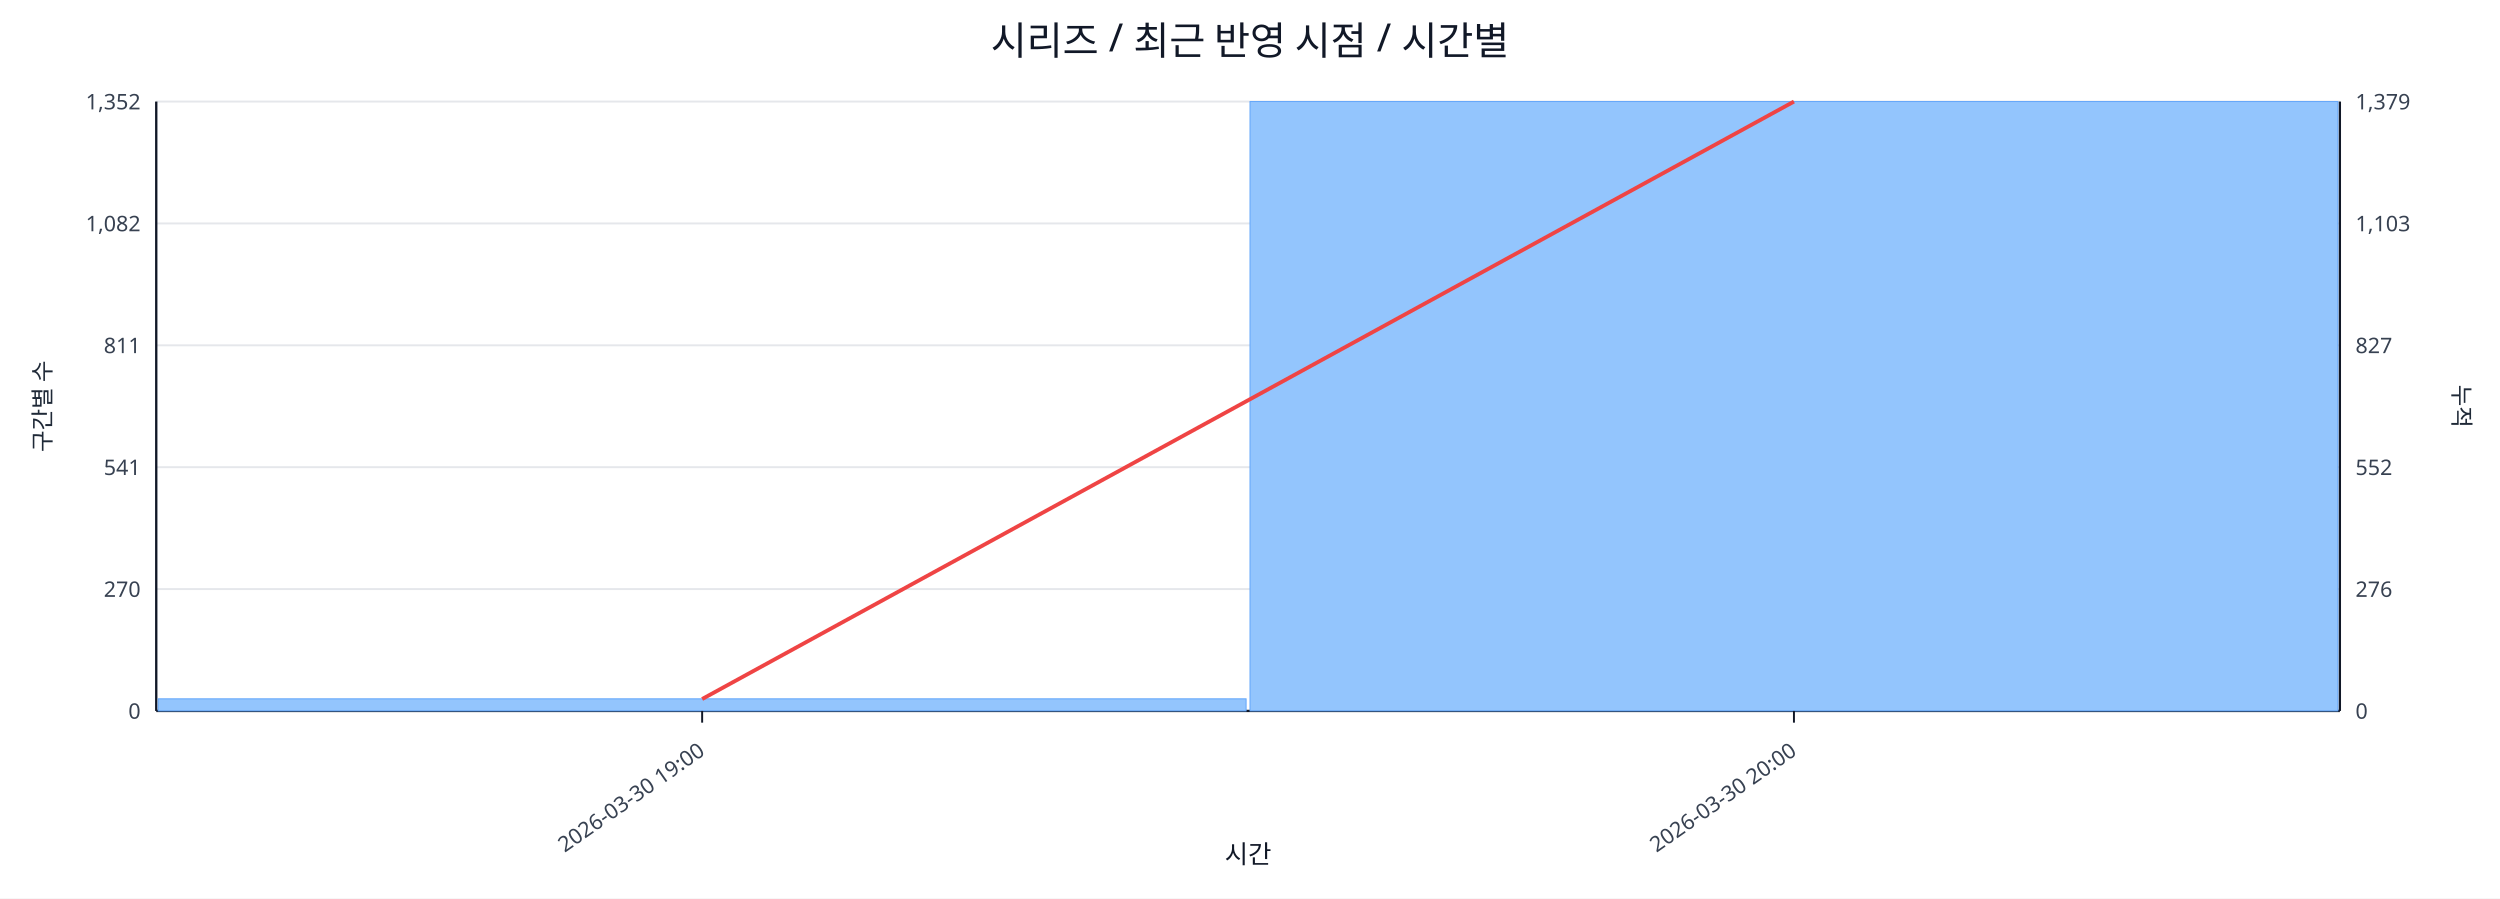
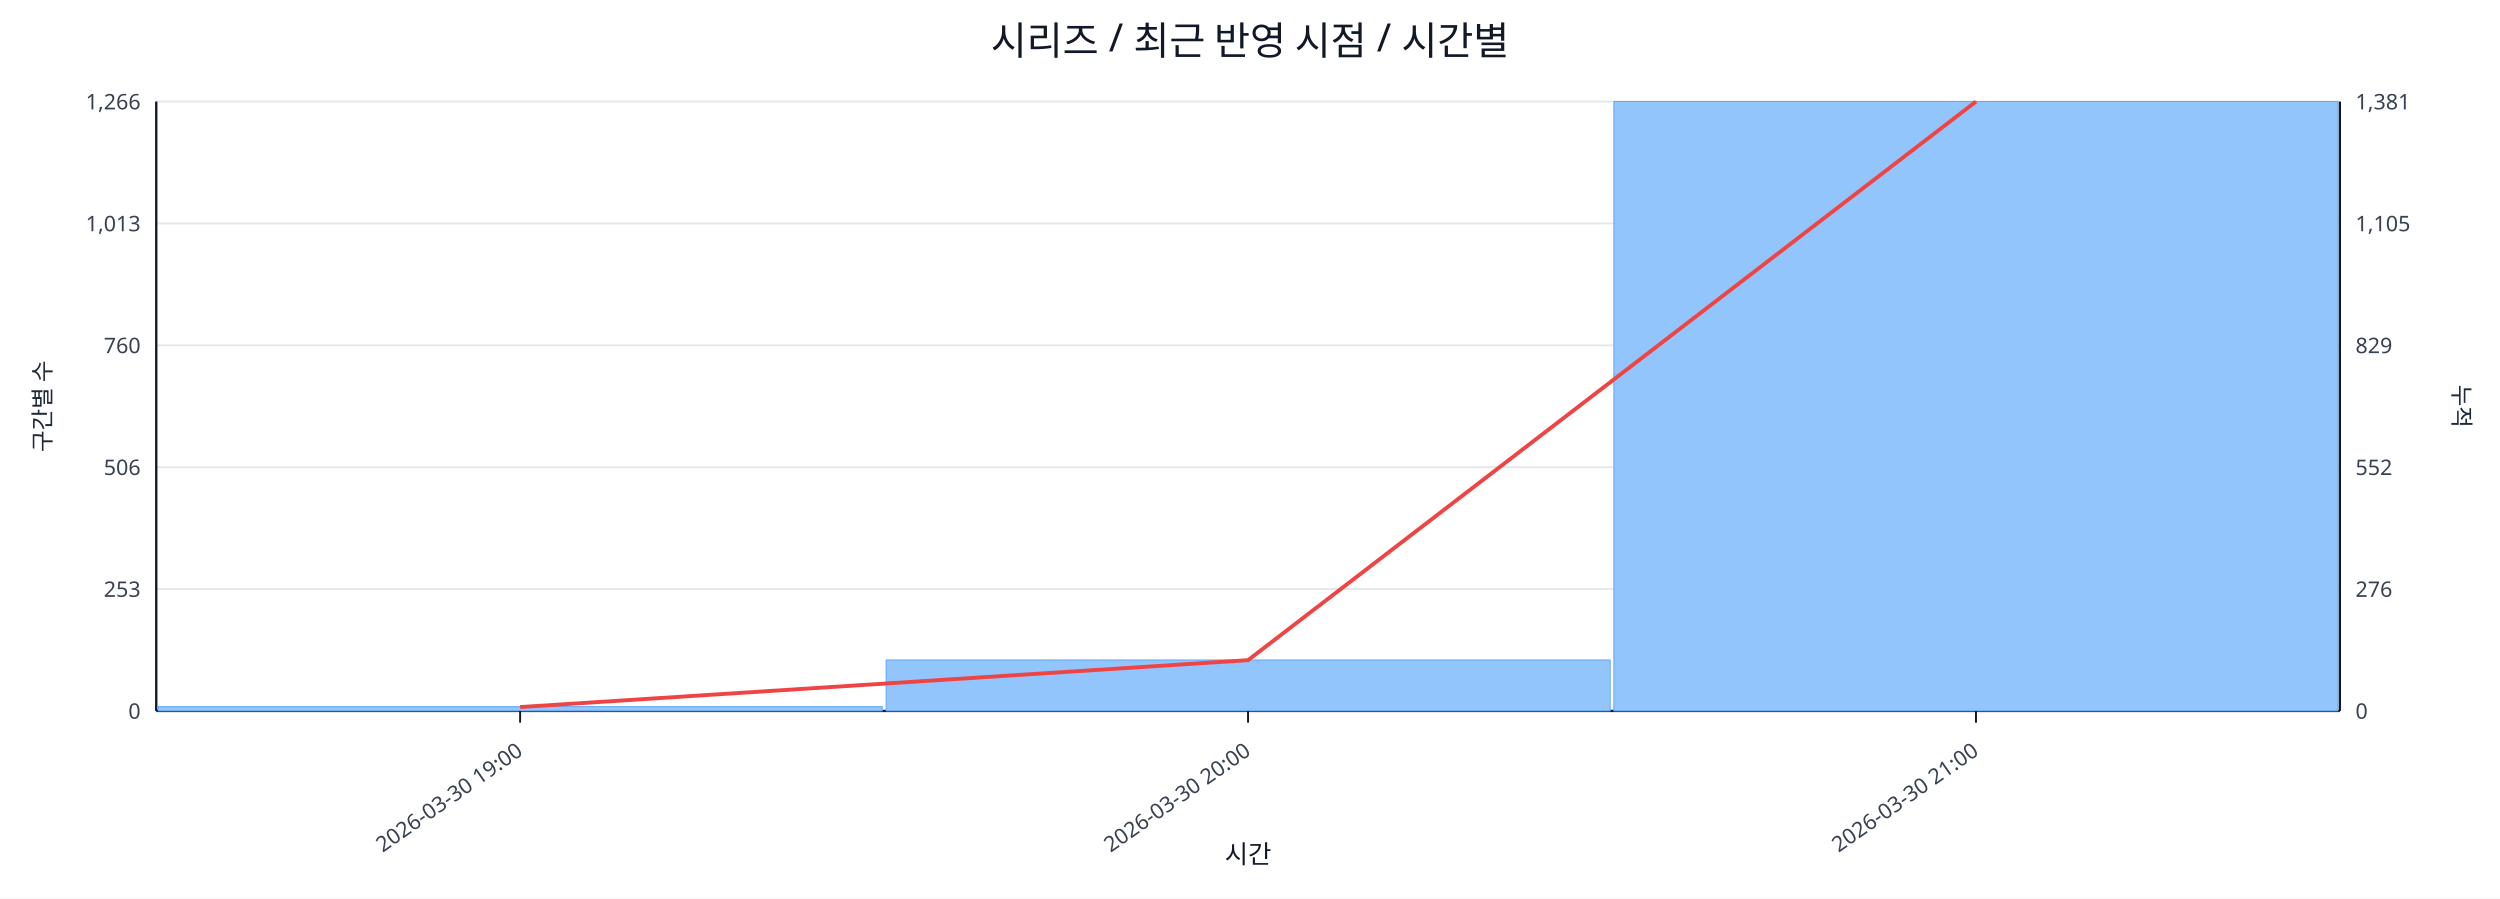
<svg xmlns="http://www.w3.org/2000/svg" width="1280" height="460" viewBox="0 0 1280 460">
  <rect x="0" y="0" width="100%" height="100%" fill="#ffffff" />
  <text x="640.0" y="28" font-size="20" text-anchor="middle" font-family="sans-serif" fill="#111827">시리즈 / 최근 반영 시점 / 시간별</text>
  <line x1="80.0" y1="52.0" x2="1198.0" y2="52.0" stroke="#e5e7eb" stroke-width="1" />
-   <text x="72.0" y="56.0" font-size="11" text-anchor="end" font-family="sans-serif" fill="#374151">1,352</text>
-   <text x="1206.0" y="56.0" font-size="11" text-anchor="start" font-family="sans-serif" fill="#374151">1,379</text>
+   <text x="72.0" y="56.0" font-size="11" text-anchor="end" font-family="sans-serif" fill="#374151">1,266</text>
+   <text x="1206.0" y="56.0" font-size="11" text-anchor="start" font-family="sans-serif" fill="#374151">1,381</text>
  <line x1="80.0" y1="114.4" x2="1198.0" y2="114.4" stroke="#e5e7eb" stroke-width="1" />
-   <text x="72.0" y="118.4" font-size="11" text-anchor="end" font-family="sans-serif" fill="#374151">1,082</text>
-   <text x="1206.0" y="118.4" font-size="11" text-anchor="start" font-family="sans-serif" fill="#374151">1,103</text>
+   <text x="72.0" y="118.4" font-size="11" text-anchor="end" font-family="sans-serif" fill="#374151">1,013</text>
+   <text x="1206.0" y="118.4" font-size="11" text-anchor="start" font-family="sans-serif" fill="#374151">1,105</text>
  <line x1="80.0" y1="176.8" x2="1198.0" y2="176.8" stroke="#e5e7eb" stroke-width="1" />
-   <text x="72.0" y="180.8" font-size="11" text-anchor="end" font-family="sans-serif" fill="#374151">811</text>
-   <text x="1206.0" y="180.8" font-size="11" text-anchor="start" font-family="sans-serif" fill="#374151">827</text>
+   <text x="72.0" y="180.8" font-size="11" text-anchor="end" font-family="sans-serif" fill="#374151">760</text>
+   <text x="1206.0" y="180.8" font-size="11" text-anchor="start" font-family="sans-serif" fill="#374151">829</text>
  <line x1="80.0" y1="239.2" x2="1198.0" y2="239.2" stroke="#e5e7eb" stroke-width="1" />
-   <text x="72.0" y="243.2" font-size="11" text-anchor="end" font-family="sans-serif" fill="#374151">541</text>
+   <text x="72.0" y="243.2" font-size="11" text-anchor="end" font-family="sans-serif" fill="#374151">506</text>
  <text x="1206.0" y="243.2" font-size="11" text-anchor="start" font-family="sans-serif" fill="#374151">552</text>
  <line x1="80.0" y1="301.6" x2="1198.0" y2="301.6" stroke="#e5e7eb" stroke-width="1" />
-   <text x="72.0" y="305.6" font-size="11" text-anchor="end" font-family="sans-serif" fill="#374151">270</text>
+   <text x="72.0" y="305.6" font-size="11" text-anchor="end" font-family="sans-serif" fill="#374151">253</text>
  <text x="1206.0" y="305.6" font-size="11" text-anchor="start" font-family="sans-serif" fill="#374151">276</text>
  <line x1="80.0" y1="364.0" x2="1198.0" y2="364.0" stroke="#e5e7eb" stroke-width="1" />
  <text x="72.0" y="368.0" font-size="11" text-anchor="end" font-family="sans-serif" fill="#374151">0</text>
  <text x="1206.0" y="368.0" font-size="11" text-anchor="start" font-family="sans-serif" fill="#374151">0</text>
  <line x1="80.0" y1="364.0" x2="1198.0" y2="364.0" stroke="#111827" stroke-width="1.2" />
  <line x1="80.0" y1="52.0" x2="80.0" y2="364.0" stroke="#111827" stroke-width="1.2" />
  <line x1="1198.0" y1="52.0" x2="1198.0" y2="364.0" stroke="#111827" stroke-width="1.2" />
-   <rect x="81.0" y="357.8" width="557.0" height="6.2" fill="#93c5fd" stroke="#60a5fa" stroke-width="0.5" />
-   <rect x="640.0" y="52.0" width="557.0" height="312.0" fill="#93c5fd" stroke="#60a5fa" stroke-width="0.5" />
-   <polyline fill="none" stroke="#ef4444" stroke-width="2" points="359.5,357.9 918.5,52.0" />
-   <line x1="359.5" y1="364.0" x2="359.5" y2="370.0" stroke="#111827" stroke-width="1" />
-   <text x="361.5" y="386.0" font-size="11" text-anchor="end" transform="rotate(-35 361.5 386.0)" font-family="sans-serif" fill="#374151">2026-03-30 19:00</text>
-   <line x1="918.5" y1="364.0" x2="918.5" y2="370.0" stroke="#111827" stroke-width="1" />
-   <text x="920.5" y="386.0" font-size="11" text-anchor="end" transform="rotate(-35 920.5 386.0)" font-family="sans-serif" fill="#374151">2026-03-30 20:00</text>
+   <rect x="81.0" y="361.8" width="370.7" height="2.2" fill="#93c5fd" stroke="#60a5fa" stroke-width="0.5" />
+   <rect x="453.7" y="337.9" width="370.7" height="26.1" fill="#93c5fd" stroke="#60a5fa" stroke-width="0.5" />
+   <rect x="826.3" y="52.0" width="370.7" height="312.0" fill="#93c5fd" stroke="#60a5fa" stroke-width="0.5" />
+   <polyline fill="none" stroke="#ef4444" stroke-width="2" points="266.3,362.0 639.0,338.0 1011.7,52.0" />
+   <line x1="266.3" y1="364.0" x2="266.3" y2="370.0" stroke="#111827" stroke-width="1" />
+   <text x="268.3" y="386.0" font-size="11" text-anchor="end" transform="rotate(-35 268.3 386.0)" font-family="sans-serif" fill="#374151">2026-03-30 19:00</text>
+   <line x1="639.0" y1="364.0" x2="639.0" y2="370.0" stroke="#111827" stroke-width="1" />
+   <text x="641.0" y="386.0" font-size="11" text-anchor="end" transform="rotate(-35 641.0 386.0)" font-family="sans-serif" fill="#374151">2026-03-30 20:00</text>
+   <line x1="1011.7" y1="364.0" x2="1011.7" y2="370.0" stroke="#111827" stroke-width="1" />
+   <text x="1013.7" y="386.0" font-size="11" text-anchor="end" transform="rotate(-35 1013.7 386.0)" font-family="sans-serif" fill="#374151">2026-03-30 21:00</text>
  <text x="26" y="208.0" font-size="12" transform="rotate(-90 26 208.0)" text-anchor="middle" font-family="sans-serif" fill="#1f2937">구간별 수</text>
  <text x="1256.0" y="208.0" font-size="12" transform="rotate(90 1256.0 208.0)" text-anchor="middle" font-family="sans-serif" fill="#1f2937">누적</text>
  <text x="639.0" y="442.0" font-size="13" text-anchor="middle" font-family="sans-serif" fill="#111827">시간</text>
</svg>
